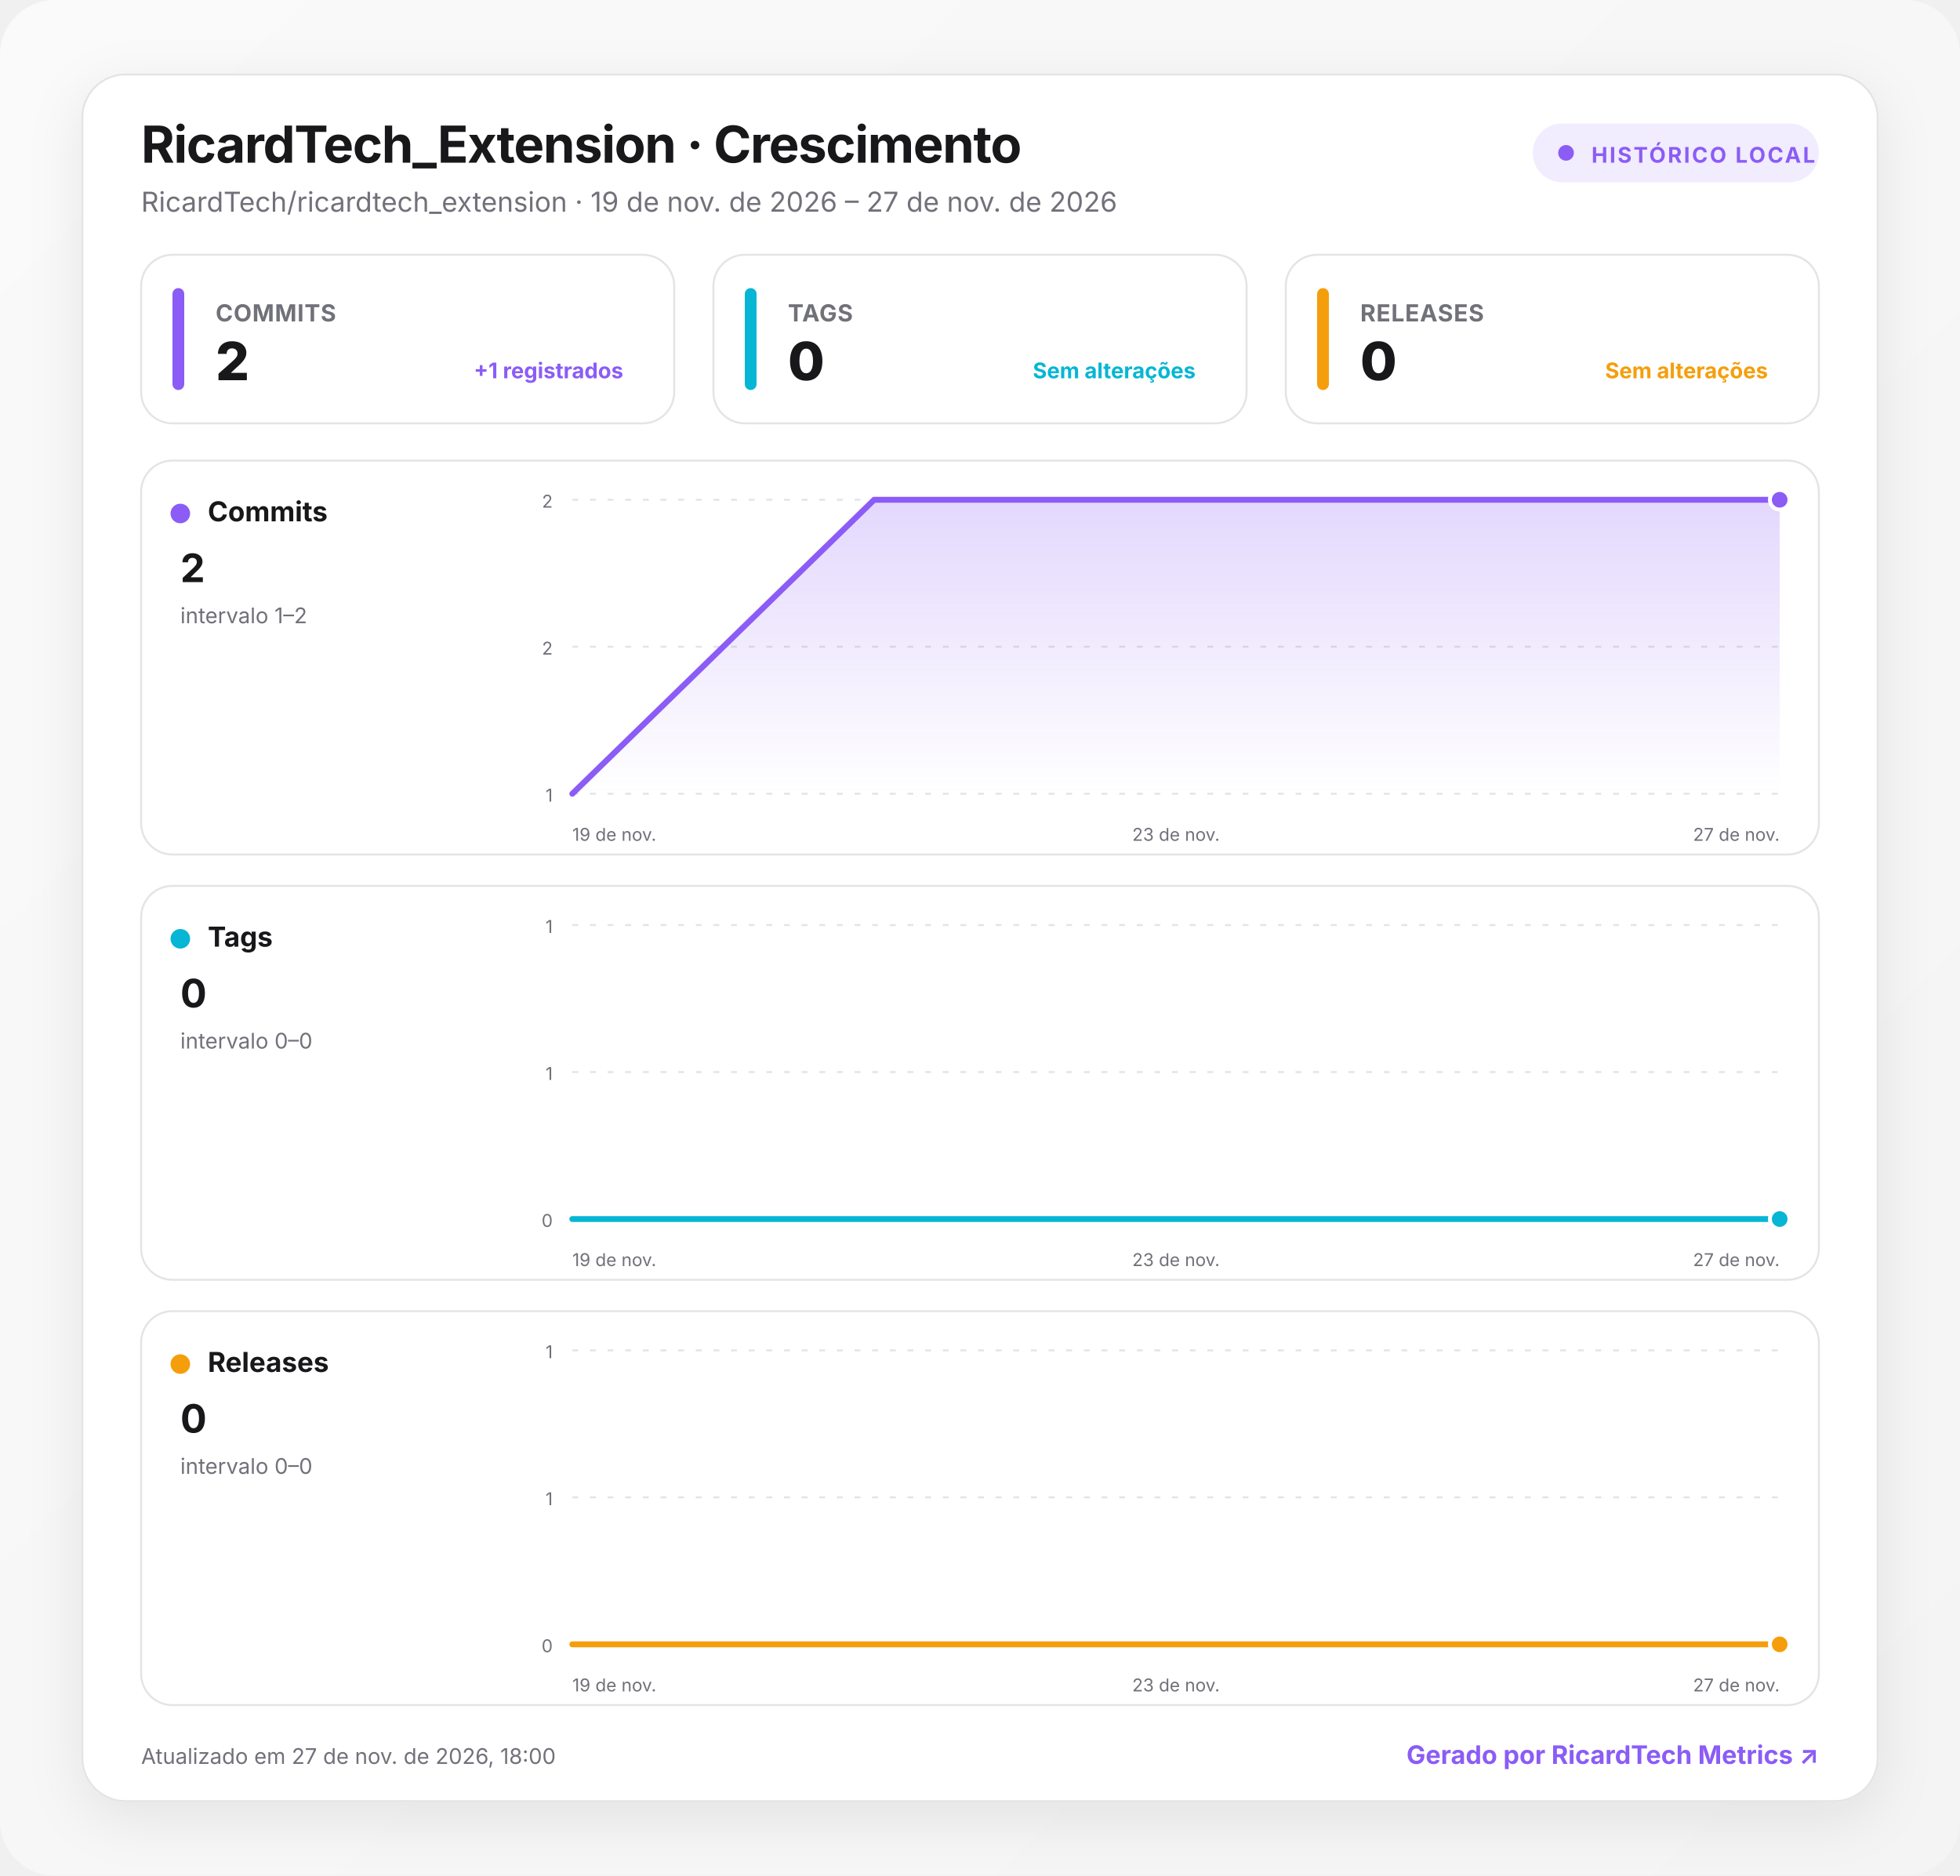
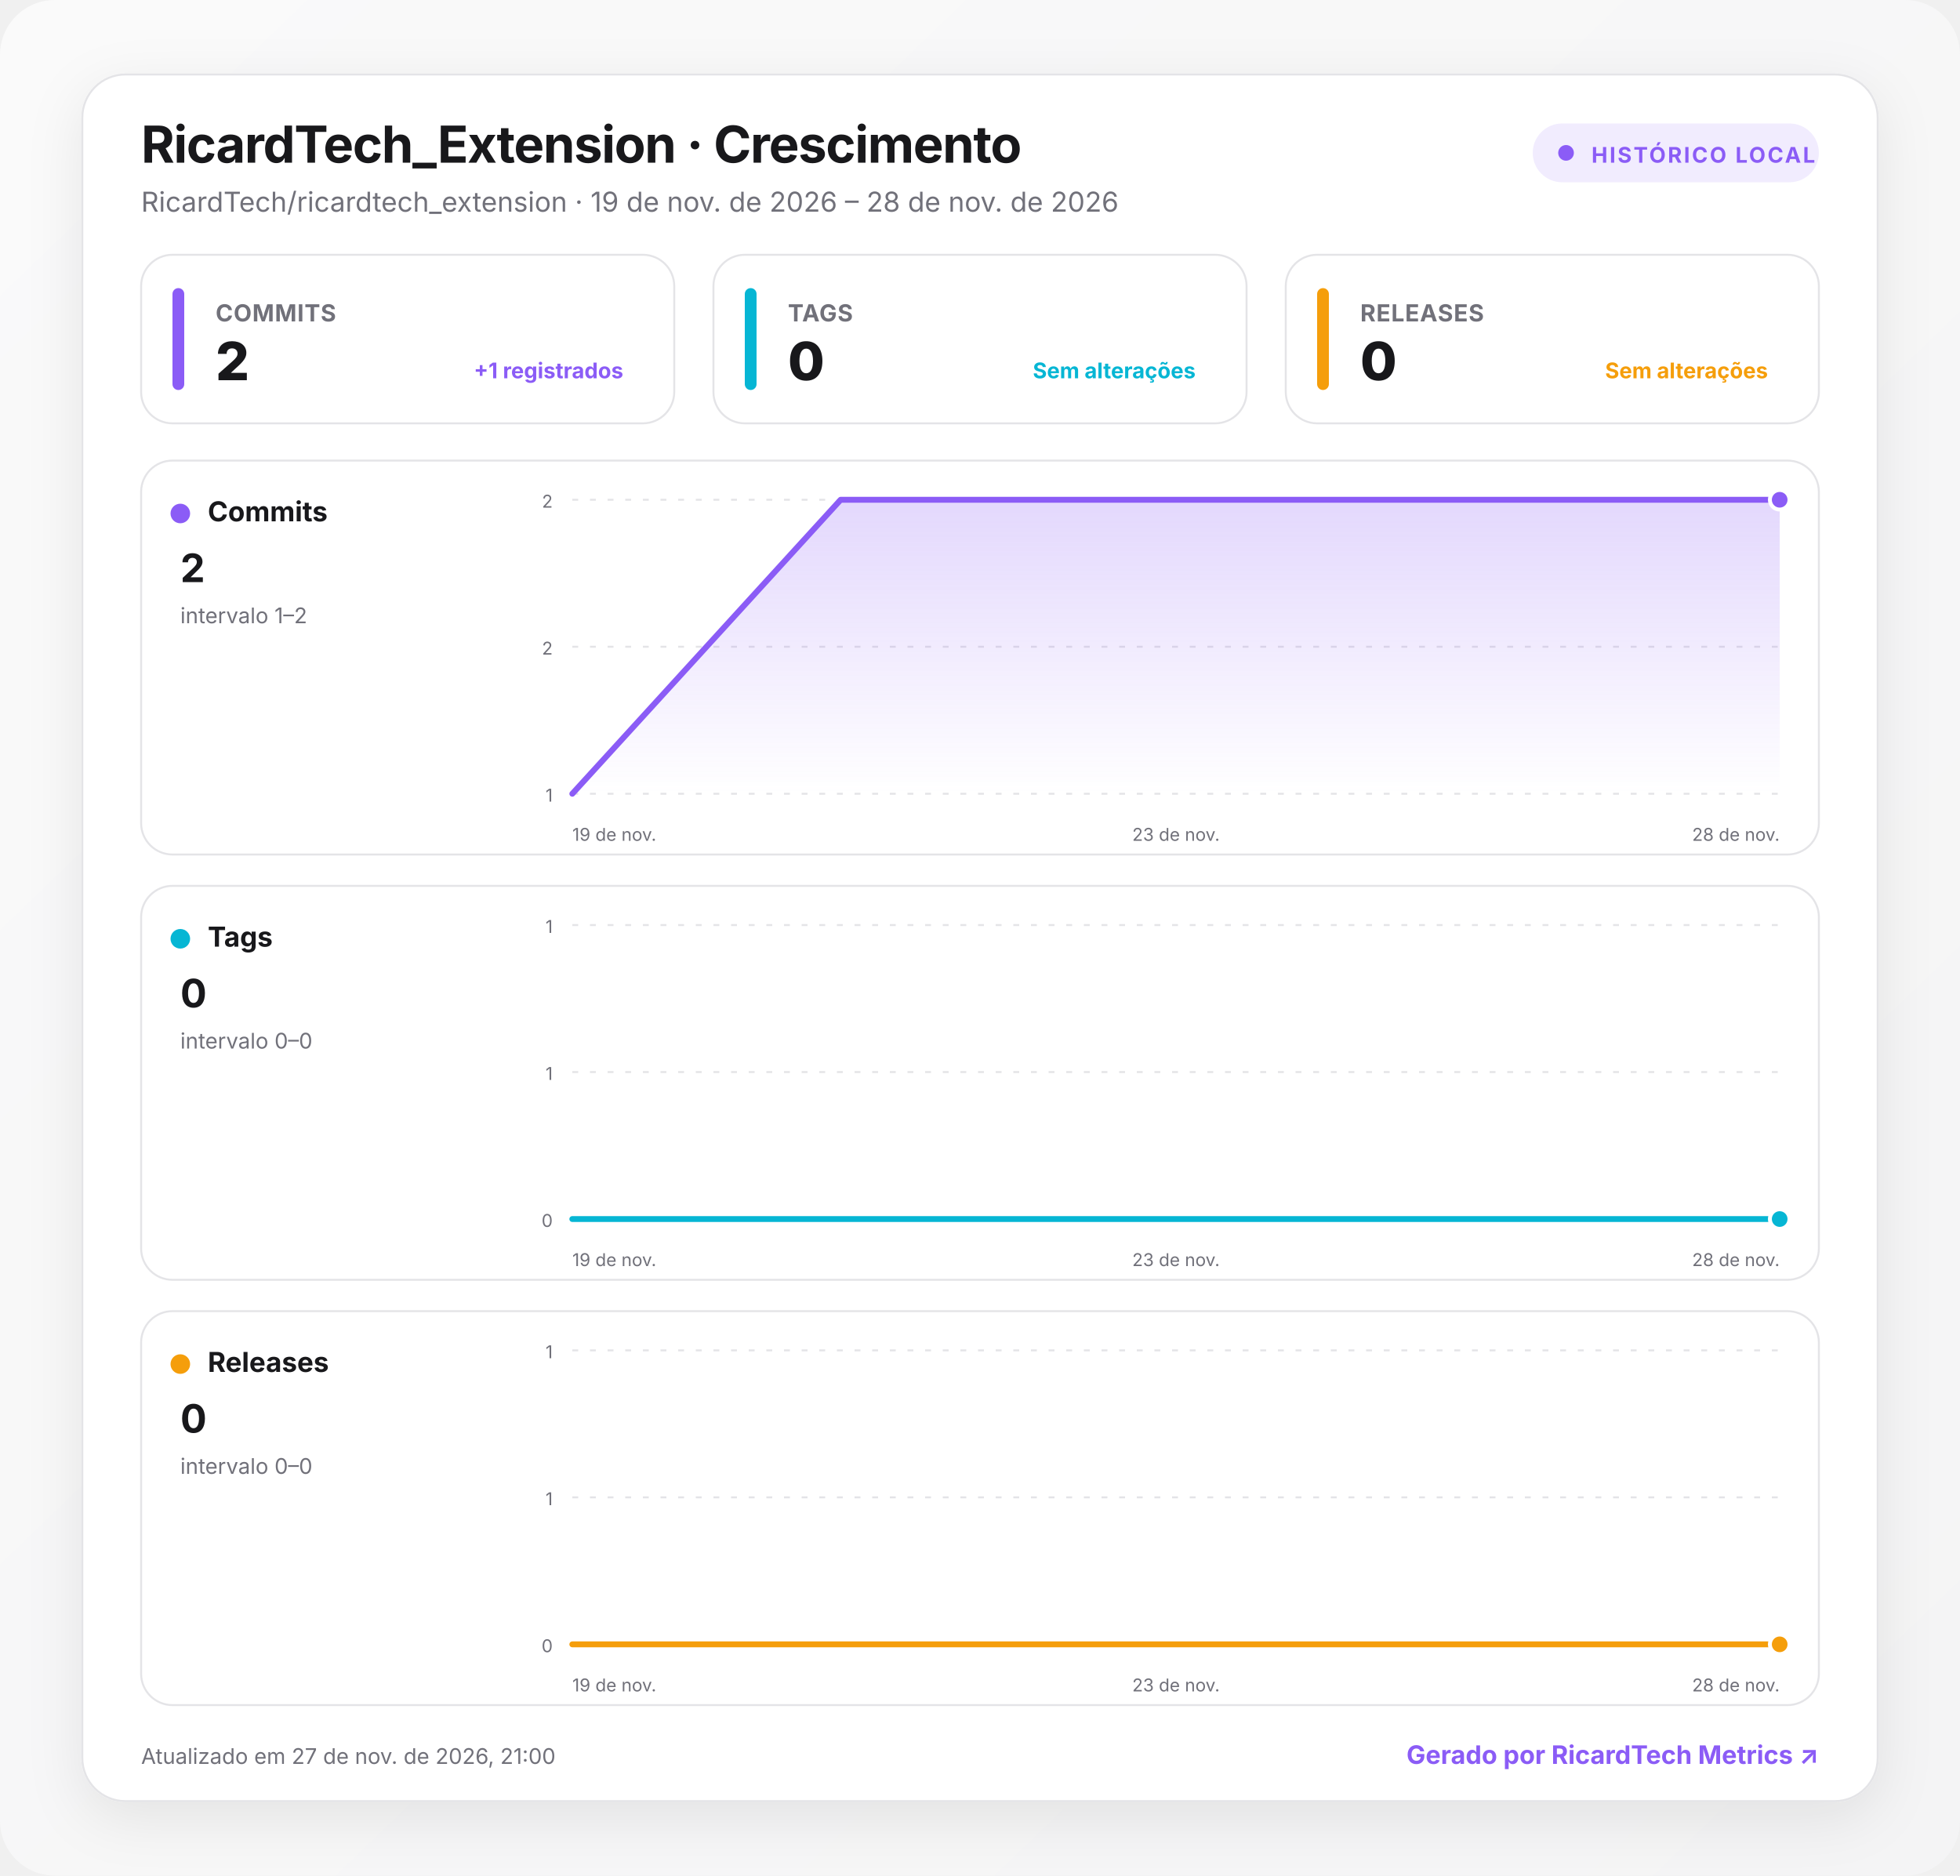
<svg xmlns="http://www.w3.org/2000/svg" width="1000" height="957" viewBox="0 0 1000 957" role="img" aria-labelledby="title desc">
  <defs>
    <linearGradient id="background" x1="0" y1="0" x2="1" y2="1">
      <stop offset="0" stop-color="#fafafa" />
      <stop offset="1" stop-color="#f4f4f5" />
    </linearGradient>
    <linearGradient id="fill-commits" x1="0" y1="0" x2="0" y2="1">
      <stop offset="0" stop-color="#8b5cf6" stop-opacity=".24" />
      <stop offset="1" stop-color="#8b5cf6" stop-opacity="0" />
    </linearGradient>
    <linearGradient id="fill-tags" x1="0" y1="0" x2="0" y2="1">
      <stop offset="0" stop-color="#06b6d4" stop-opacity=".24" />
      <stop offset="1" stop-color="#06b6d4" stop-opacity="0" />
    </linearGradient>
    <linearGradient id="fill-releases" x1="0" y1="0" x2="0" y2="1">
      <stop offset="0" stop-color="#f59e0b" stop-opacity=".24" />
      <stop offset="1" stop-color="#f59e0b" stop-opacity="0" />
    </linearGradient>
    <filter id="shadow" x="-10%" y="-10%" width="120%" height="130%">
      <feDropShadow dx="0" dy="8" stdDeviation="14" flood-color="#18181b" flood-opacity=".08" />
    </filter>
    <style>
      :root { color-scheme: light dark; }
      .bg { fill: url(#background); }
      .surface { fill: #ffffff; stroke: #e4e4e7; }
      .panel { fill: #ffffff; stroke: #e4e4e7; }
      .primary { fill: #18181b; }
      .secondary { fill: #71717a; }
      .grid { stroke: #e4e4e7; }
      text { font-family: Inter, ui-sans-serif, system-ui, -apple-system, BlinkMacSystemFont, "Segoe UI", Roboto, sans-serif; }
      @media (prefers-color-scheme: dark) {
        .bg { fill: #09090b; }
        .surface, .panel { fill: #111113; stroke: #27272a; }
        .primary { fill: #fafafa; }
        .secondary { fill: #a1a1aa; }
        .grid { stroke: #27272a; }
      }
    </style>
  </defs>
  <rect class="bg" width="1000" height="957" rx="28" />
  <g transform="translate(42 38)">
    <rect x="0" y="0" width="916" height="881" rx="22" class="surface" filter="url(#shadow)" />
    <text x="30" y="45" class="primary" font-size="26" font-weight="750" letter-spacing="-.5">RicardTech_Extension · Crescimento</text>
-     <text x="30" y="70" class="secondary" font-size="14">RicardTech/ricardtech_extension · 19 de nov. de 2026 – 27 de nov. de 2026</text>
+     <text x="30" y="70" class="secondary" font-size="14">RicardTech/ricardtech_extension · 19 de nov. de 2026 – 28 de nov. de 2026</text>
    <g transform="translate(740 25)">
      <rect width="146" height="30" rx="15" fill="#8b5cf6" fill-opacity=".12" />
      <circle cx="17" cy="15" r="4" fill="#8b5cf6" />
      <text x="30" y="20" fill="#8b5cf6" font-size="11" font-weight="700" letter-spacing="1">HISTÓRICO LOCAL</text>
    </g>
    <g transform="translate(30 92)">
      <rect width="272" height="86" rx="16" class="panel" />
      <rect x="16" y="17" width="6" height="52" rx="3" fill="#8b5cf6" />
      <text x="38" y="34" class="secondary" font-size="12" font-weight="650" letter-spacing=".3">COMMITS</text>
      <text x="38" y="64" class="primary" font-size="27" font-weight="760" letter-spacing="-.5">2</text>
      <text x="246" y="63" text-anchor="end" fill="#8b5cf6" font-size="11" font-weight="650">+1 registrados</text>
    </g>
    <g transform="translate(322 92)">
      <rect width="272" height="86" rx="16" class="panel" />
      <rect x="16" y="17" width="6" height="52" rx="3" fill="#06b6d4" />
      <text x="38" y="34" class="secondary" font-size="12" font-weight="650" letter-spacing=".3">TAGS</text>
      <text x="38" y="64" class="primary" font-size="27" font-weight="760" letter-spacing="-.5">0</text>
      <text x="246" y="63" text-anchor="end" fill="#06b6d4" font-size="11" font-weight="650">Sem alterações</text>
    </g>
    <g transform="translate(614 92)">
      <rect width="272" height="86" rx="16" class="panel" />
      <rect x="16" y="17" width="6" height="52" rx="3" fill="#f59e0b" />
      <text x="38" y="34" class="secondary" font-size="12" font-weight="650" letter-spacing=".3">RELEASES</text>
      <text x="38" y="64" class="primary" font-size="27" font-weight="760" letter-spacing="-.5">0</text>
      <text x="246" y="63" text-anchor="end" fill="#f59e0b" font-size="11" font-weight="650">Sem alterações</text>
    </g>
    <g transform="translate(30 197)">
      <rect width="856" height="201" rx="16" class="panel" />
      <circle cx="20" cy="27" r="5" fill="#8b5cf6" />
      <text x="34" y="31" class="primary" font-size="14" font-weight="700">Commits</text>
      <text x="20" y="62" class="primary" font-size="20" font-weight="750">2</text>
      <text x="20" y="83" class="secondary" font-size="11">intervalo 1–2</text>
      <line x1="220" x2="836" y1="20" y2="20" class="grid" stroke-width="1" stroke-dasharray="3 6" />
      <text x="210" y="24" text-anchor="end" class="secondary" font-size="9">2</text>
      <line x1="220" x2="836" y1="95" y2="95" class="grid" stroke-width="1" stroke-dasharray="3 6" />
      <text x="210" y="99" text-anchor="end" class="secondary" font-size="9">2</text>
      <line x1="220" x2="836" y1="170" y2="170" class="grid" stroke-width="1" stroke-dasharray="3 6" />
      <text x="210" y="174" text-anchor="end" class="secondary" font-size="9">1</text>
-       <path d="M220 170 L374 20 L836 20 L836 170 L220 170 Z" fill="url(#fill-commits)" />
-       <path d="M220 170 L374 20 L836 20" fill="none" stroke="#8b5cf6" stroke-width="3" stroke-linecap="round" stroke-linejoin="round" />
+       <path d="M220 170 L356.9 20 L836 20 L836 170 L220 170 Z" fill="url(#fill-commits)" />
+       <path d="M220 170 L356.9 20 L836 20" fill="none" stroke="#8b5cf6" stroke-width="3" stroke-linecap="round" stroke-linejoin="round" />
      <circle cx="836" cy="20" r="5" fill="#8b5cf6" stroke="#fff" stroke-width="2" />
      <text x="220" y="194" text-anchor="start" class="secondary" font-size="9">19 de nov.</text>
      <text x="528" y="194" text-anchor="middle" class="secondary" font-size="9">23 de nov.</text>
-       <text x="836" y="194" text-anchor="end" class="secondary" font-size="9">27 de nov.</text>
+       <text x="836" y="194" text-anchor="end" class="secondary" font-size="9">28 de nov.</text>
    </g>
    <g transform="translate(30 414)">
      <rect width="856" height="201" rx="16" class="panel" />
      <circle cx="20" cy="27" r="5" fill="#06b6d4" />
      <text x="34" y="31" class="primary" font-size="14" font-weight="700">Tags</text>
      <text x="20" y="62" class="primary" font-size="20" font-weight="750">0</text>
      <text x="20" y="83" class="secondary" font-size="11">intervalo 0–0</text>
      <line x1="220" x2="836" y1="20" y2="20" class="grid" stroke-width="1" stroke-dasharray="3 6" />
      <text x="210" y="24" text-anchor="end" class="secondary" font-size="9">1</text>
      <line x1="220" x2="836" y1="95" y2="95" class="grid" stroke-width="1" stroke-dasharray="3 6" />
      <text x="210" y="99" text-anchor="end" class="secondary" font-size="9">1</text>
      <line x1="220" x2="836" y1="170" y2="170" class="grid" stroke-width="1" stroke-dasharray="3 6" />
      <text x="210" y="174" text-anchor="end" class="secondary" font-size="9">0</text>
-       <path d="M220 170 L374 170 L836 170 L836 170 L220 170 Z" fill="url(#fill-tags)" />
-       <path d="M220 170 L374 170 L836 170" fill="none" stroke="#06b6d4" stroke-width="3" stroke-linecap="round" stroke-linejoin="round" />
+       <path d="M220 170 L356.9 170 L836 170 L836 170 L220 170 Z" fill="url(#fill-tags)" />
+       <path d="M220 170 L356.9 170 L836 170" fill="none" stroke="#06b6d4" stroke-width="3" stroke-linecap="round" stroke-linejoin="round" />
      <circle cx="836" cy="170" r="5" fill="#06b6d4" stroke="#fff" stroke-width="2" />
      <text x="220" y="194" text-anchor="start" class="secondary" font-size="9">19 de nov.</text>
      <text x="528" y="194" text-anchor="middle" class="secondary" font-size="9">23 de nov.</text>
-       <text x="836" y="194" text-anchor="end" class="secondary" font-size="9">27 de nov.</text>
+       <text x="836" y="194" text-anchor="end" class="secondary" font-size="9">28 de nov.</text>
    </g>
    <g transform="translate(30 631)">
      <rect width="856" height="201" rx="16" class="panel" />
      <circle cx="20" cy="27" r="5" fill="#f59e0b" />
      <text x="34" y="31" class="primary" font-size="14" font-weight="700">Releases</text>
      <text x="20" y="62" class="primary" font-size="20" font-weight="750">0</text>
      <text x="20" y="83" class="secondary" font-size="11">intervalo 0–0</text>
      <line x1="220" x2="836" y1="20" y2="20" class="grid" stroke-width="1" stroke-dasharray="3 6" />
      <text x="210" y="24" text-anchor="end" class="secondary" font-size="9">1</text>
      <line x1="220" x2="836" y1="95" y2="95" class="grid" stroke-width="1" stroke-dasharray="3 6" />
      <text x="210" y="99" text-anchor="end" class="secondary" font-size="9">1</text>
      <line x1="220" x2="836" y1="170" y2="170" class="grid" stroke-width="1" stroke-dasharray="3 6" />
      <text x="210" y="174" text-anchor="end" class="secondary" font-size="9">0</text>
-       <path d="M220 170 L374 170 L836 170 L836 170 L220 170 Z" fill="url(#fill-releases)" />
-       <path d="M220 170 L374 170 L836 170" fill="none" stroke="#f59e0b" stroke-width="3" stroke-linecap="round" stroke-linejoin="round" />
+       <path d="M220 170 L356.9 170 L836 170 L836 170 L220 170 Z" fill="url(#fill-releases)" />
+       <path d="M220 170 L356.9 170 L836 170" fill="none" stroke="#f59e0b" stroke-width="3" stroke-linecap="round" stroke-linejoin="round" />
      <circle cx="836" cy="170" r="5" fill="#f59e0b" stroke="#fff" stroke-width="2" />
      <text x="220" y="194" text-anchor="start" class="secondary" font-size="9">19 de nov.</text>
      <text x="528" y="194" text-anchor="middle" class="secondary" font-size="9">23 de nov.</text>
-       <text x="836" y="194" text-anchor="end" class="secondary" font-size="9">27 de nov.</text>
+       <text x="836" y="194" text-anchor="end" class="secondary" font-size="9">28 de nov.</text>
    </g>
-     <text x="30" y="862" class="secondary" font-size="11">Atualizado em 27 de nov. de 2026, 18:00</text>
+     <text x="30" y="862" class="secondary" font-size="11">Atualizado em 27 de nov. de 2026, 21:00</text>
    <a href="https://git.ricardtech.top/RicardTech/ricardtech-metrics" target="_blank" aria-label="Abrir projeto RicardTech Metrics">
      <text x="886" y="862" fill="#8b5cf6" text-anchor="end" font-size="13" font-weight="700">Gerado por RicardTech Metrics ↗</text>
    </a>
  </g>
</svg>
